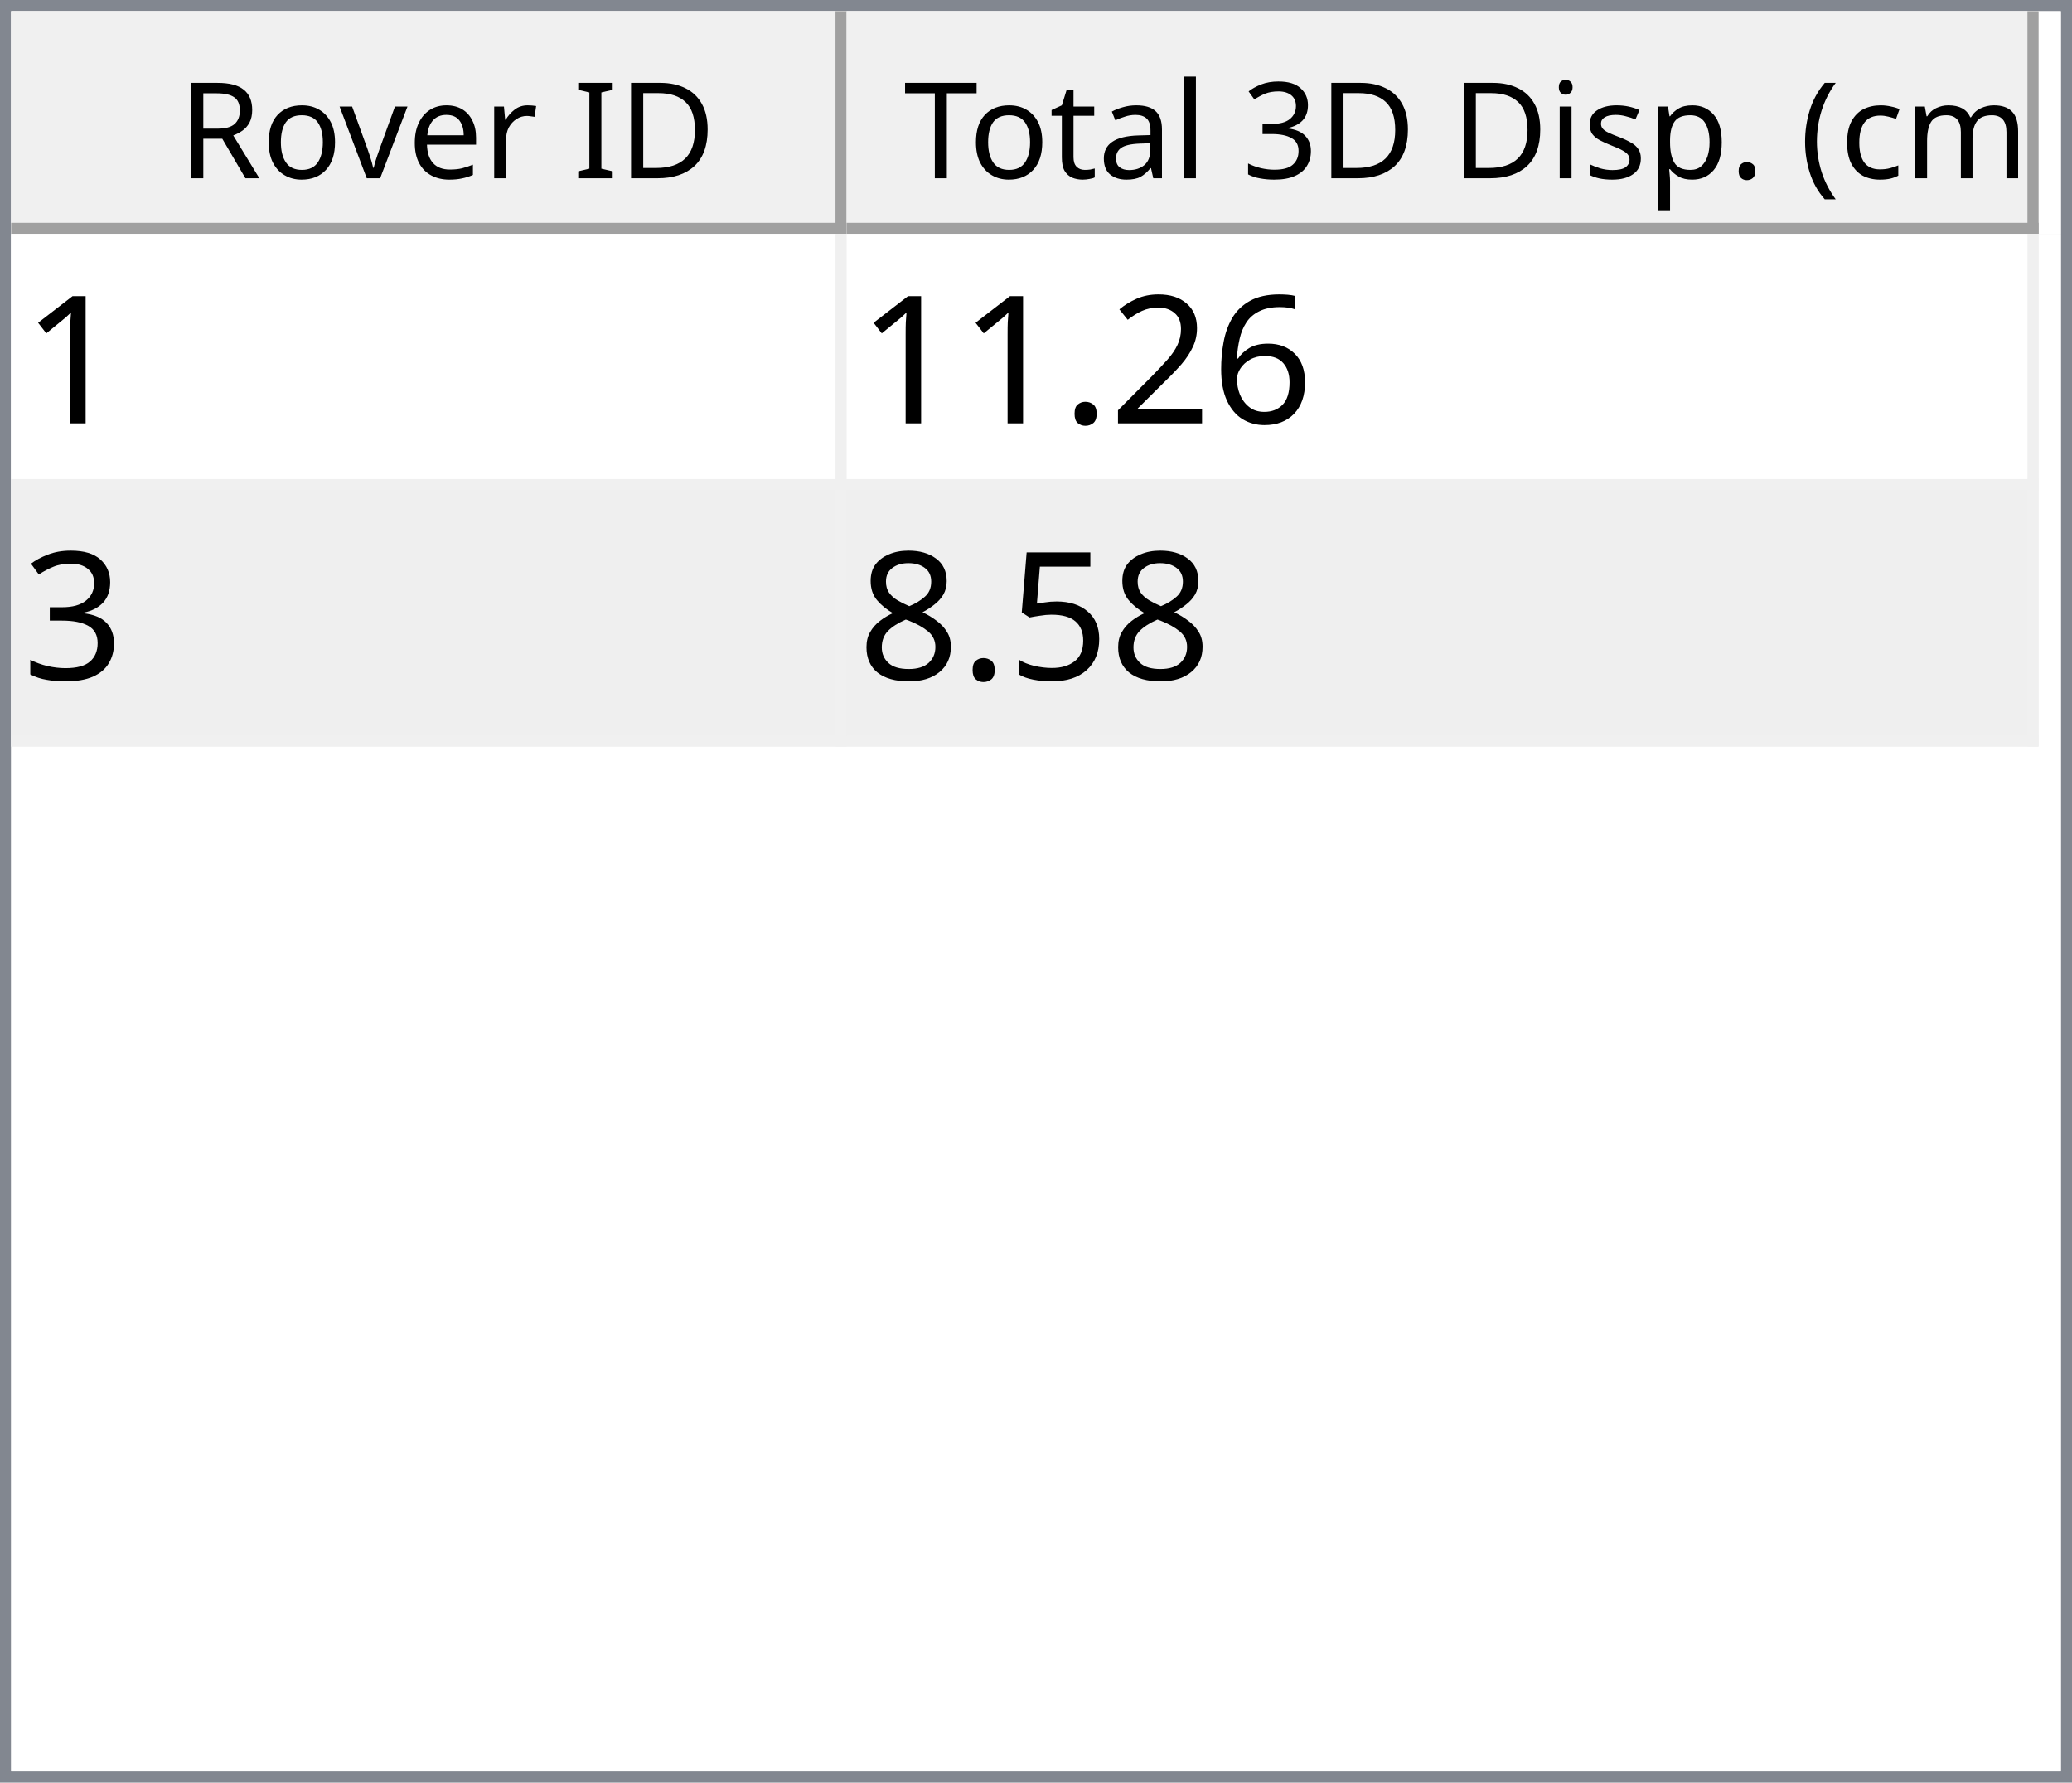
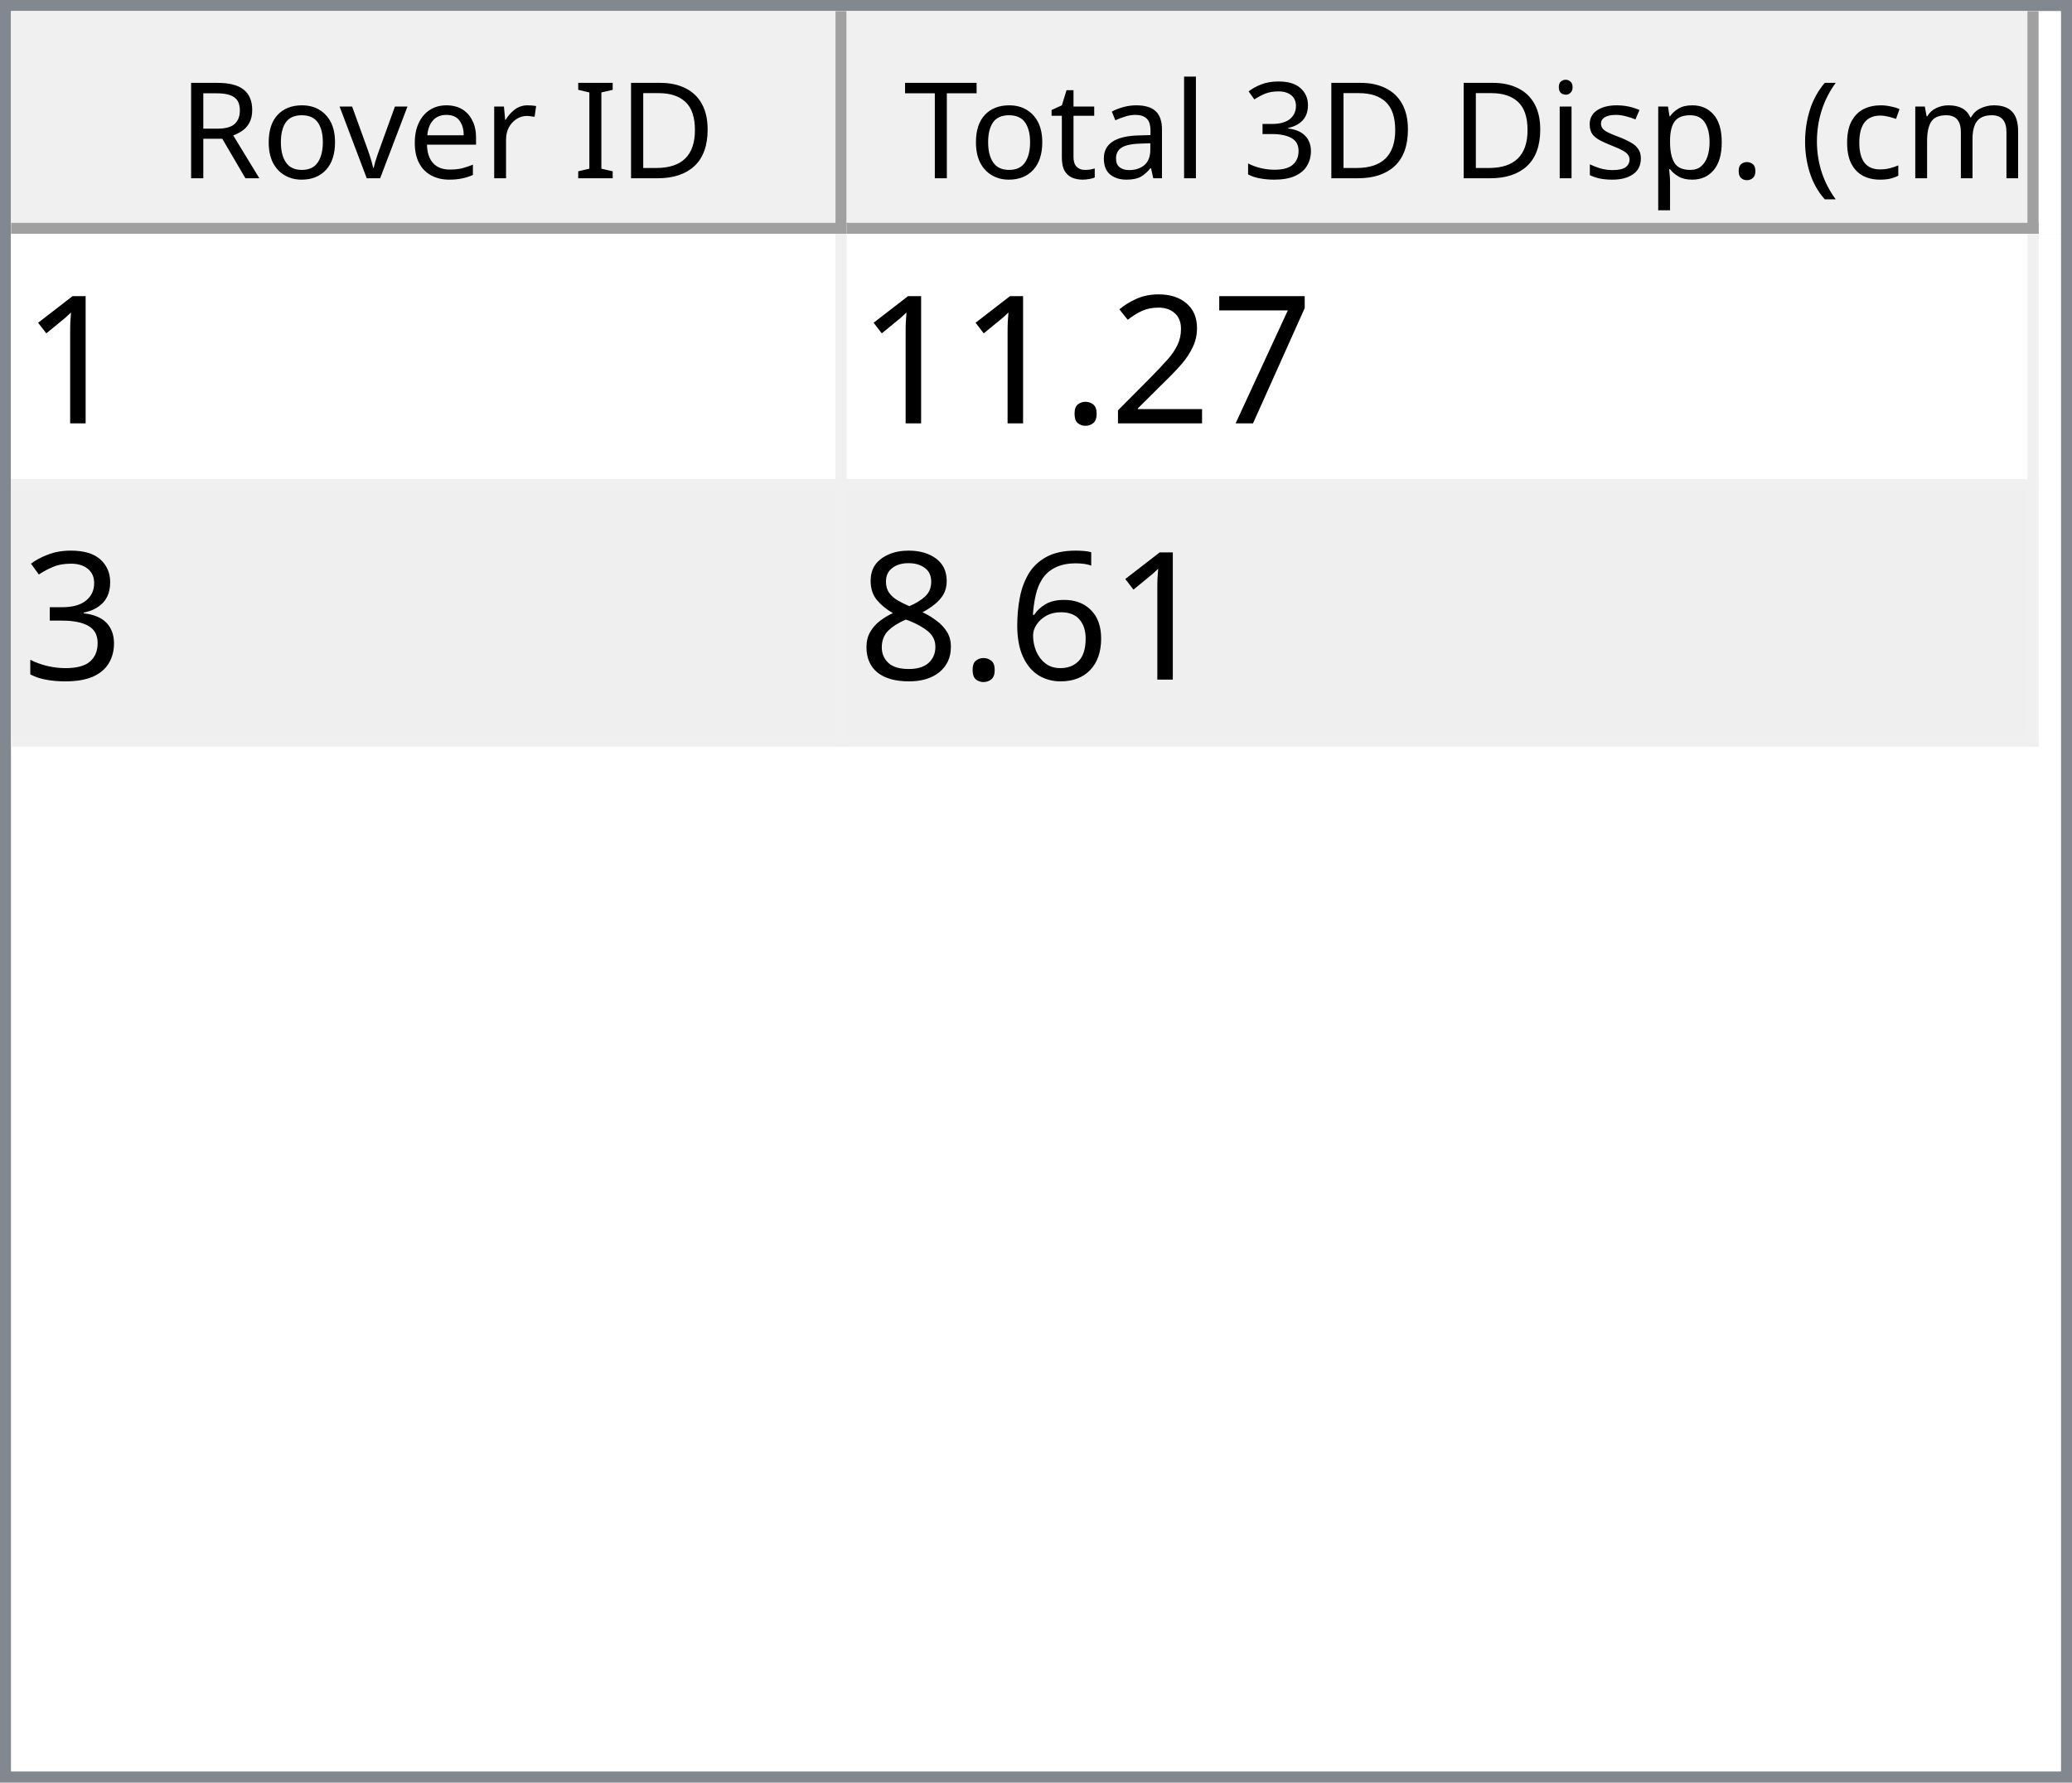
<svg xmlns="http://www.w3.org/2000/svg" style="fill-opacity:1; color-rendering:auto; color-interpolation:auto; text-rendering:auto; stroke:black; stroke-linecap:square; stroke-miterlimit:10; shape-rendering:auto; stroke-opacity:1; fill:black; stroke-dasharray:none; font-weight:normal; stroke-width:1; font-family:'Dialog'; font-style:normal; stroke-linejoin:miter; font-size:12px; stroke-dashoffset:0; image-rendering:auto;" width="186" height="160">
  <defs id="genericDefs" />
  <g>
    <defs id="defs1">
      <clipPath clipPathUnits="userSpaceOnUse" id="clipPath1">
        <path d="M0 0 L186 0 L186 160 L0 160 L0 0 Z" />
      </clipPath>
      <clipPath clipPathUnits="userSpaceOnUse" id="clipPath2">
        <path d="M0 0 L0 160 L186 160 L186 0 Z" />
      </clipPath>
      <clipPath clipPathUnits="userSpaceOnUse" id="clipPath3">
        <path d="M0 0 L0 20 L184 20 L184 0 Z" />
      </clipPath>
      <clipPath clipPathUnits="userSpaceOnUse" id="clipPath4">
        <path d="M0 0 L0 20 L75 20 L75 0 Z" />
      </clipPath>
      <clipPath clipPathUnits="userSpaceOnUse" id="clipPath5">
        <path d="M1 1 L1 19 L74 19 L74 1 Z" />
      </clipPath>
      <clipPath clipPathUnits="userSpaceOnUse" id="clipPath6">
        <path d="M0 0 L0 18 L73 18 L73 0 Z" />
      </clipPath>
      <clipPath clipPathUnits="userSpaceOnUse" id="clipPath7">
        <path d="M-0.5 -0.5 L-0.5 19.5 L74.5 19.5 L74.5 -0.5 Z" />
      </clipPath>
      <clipPath clipPathUnits="userSpaceOnUse" id="clipPath8">
        <path d="M0 0 L0 20 L107 20 L107 0 Z" />
      </clipPath>
      <clipPath clipPathUnits="userSpaceOnUse" id="clipPath9">
        <path d="M1 1 L1 19 L106 19 L106 1 Z" />
      </clipPath>
      <clipPath clipPathUnits="userSpaceOnUse" id="clipPath10">
        <path d="M0 0 L0 18 L105 18 L105 0 Z" />
      </clipPath>
      <clipPath clipPathUnits="userSpaceOnUse" id="clipPath11">
        <path d="M-0.5 -0.5 L-0.5 19.5 L106.5 19.5 L106.5 -0.5 Z" />
      </clipPath>
      <clipPath clipPathUnits="userSpaceOnUse" id="clipPath12">
        <path d="M0 0 L0 138 L184 138 L184 0 Z" />
      </clipPath>
      <clipPath clipPathUnits="userSpaceOnUse" id="clipPath13">
        <path d="M0 0 L0 46 L182 46 L182 0 Z" />
      </clipPath>
      <clipPath clipPathUnits="userSpaceOnUse" id="clipPath14">
        <path d="M-0.5 -0.5 L-0.5 45.5 L181.5 45.5 L181.5 -0.5 Z" />
      </clipPath>
      <clipPath clipPathUnits="userSpaceOnUse" id="clipPath15">
        <path d="M0 0 L0 22 L74 22 L74 0 Z" />
      </clipPath>
      <clipPath clipPathUnits="userSpaceOnUse" id="clipPath16">
        <path d="M0 0 L0 22 L106 22 L106 0 Z" />
      </clipPath>
      <font horiz-adv-x="64.551" id="font1">
        <font-face ascent="107.91" descent="25.098" units-per-em="100" style="font-style:normal; font-family:Segoe UI; font-weight:normal;" />
        <missing-glyph horiz-adv-x="64.551" d="M8.109 0 L8.109 68.266 L56.453 68.266 L56.453 0 L8.109 0 ZM15.328 7.234 L49.219 7.234 L49.219 61.031 L15.328 61.031 L15.328 7.234 Z" />
        <glyph unicode="D" horiz-adv-x="70.117" d="M9.188 0 L9.188 70.016 L28.516 70.016 Q65.531 70.016 65.531 35.891 Q65.531 19.672 55.25 9.836 Q44.969 0 27.734 0 L9.188 0 ZM17.391 62.594 L17.391 7.422 L27.828 7.422 Q41.609 7.422 49.273 14.797 Q56.938 22.172 56.938 35.688 Q56.938 62.594 28.328 62.594 L17.391 62.594 Z" />
        <glyph unicode="I" horiz-adv-x="26.611" d="M17.391 0 L9.188 0 L9.188 70.016 L17.391 70.016 L17.391 0 Z" />
        <glyph unicode=" " horiz-adv-x="27.393" d="" />
        <glyph unicode="r" horiz-adv-x="34.766" d="M34.188 41.891 Q32.078 43.5 28.125 43.5 Q23 43.5 19.555 38.672 Q16.109 33.844 16.109 25.484 L16.109 0 L8.109 0 L8.109 50 L16.109 50 L16.109 39.703 L16.312 39.703 Q18.016 44.969 21.531 47.922 Q25.047 50.875 29.391 50.875 Q32.516 50.875 34.188 50.203 L34.188 41.891 Z" />
        <glyph unicode="e" horiz-adv-x="52.295" d="M48.297 23 L12.984 23 Q13.188 14.656 17.484 10.109 Q21.781 5.562 29.297 5.562 Q37.75 5.562 44.828 11.141 L44.828 3.609 Q38.234 -1.172 27.391 -1.172 Q16.797 -1.172 10.742 5.641 Q4.688 12.453 4.688 24.812 Q4.688 36.469 11.305 43.82 Q17.922 51.172 27.734 51.172 Q37.547 51.172 42.922 44.828 Q48.297 38.484 48.297 27.203 L48.297 23 ZM40.094 29.781 Q40.047 36.719 36.75 40.578 Q33.453 44.438 27.594 44.438 Q21.922 44.438 17.969 40.383 Q14.016 36.328 13.094 29.781 L40.094 29.781 Z" />
        <glyph unicode="v" horiz-adv-x="47.9" d="M47.406 50 L27.484 0 L19.625 0 L0.688 50 L9.469 50 L22.172 13.672 Q23.578 9.672 23.922 6.688 L24.125 6.688 Q24.609 10.453 25.688 13.484 L38.969 50 L47.406 50 Z" />
        <glyph unicode="o" horiz-adv-x="58.594" d="M29 -1.172 Q17.922 -1.172 11.305 5.836 Q4.688 12.844 4.688 24.422 Q4.688 37.016 11.57 44.094 Q18.453 51.172 30.172 51.172 Q41.359 51.172 47.633 44.289 Q53.906 37.406 53.906 25.203 Q53.906 13.234 47.141 6.031 Q40.375 -1.172 29 -1.172 ZM29.594 44.438 Q21.875 44.438 17.383 39.188 Q12.891 33.938 12.891 24.703 Q12.891 15.828 17.43 10.695 Q21.969 5.562 29.594 5.562 Q37.359 5.562 41.531 10.594 Q45.703 15.625 45.703 24.906 Q45.703 34.281 41.531 39.359 Q37.359 44.438 29.594 44.438 Z" />
        <glyph unicode="R" horiz-adv-x="59.814" d="M59.375 0 L49.609 0 L37.891 19.625 Q36.281 22.359 34.766 24.289 Q33.25 26.219 31.664 27.438 Q30.078 28.656 28.25 29.219 Q26.422 29.781 24.125 29.781 L17.391 29.781 L17.391 0 L9.188 0 L9.188 70.016 L30.078 70.016 Q34.672 70.016 38.555 68.867 Q42.438 67.719 45.289 65.375 Q48.141 63.031 49.758 59.547 Q51.375 56.062 51.375 51.375 Q51.375 47.703 50.273 44.656 Q49.172 41.609 47.148 39.211 Q45.125 36.812 42.266 35.133 Q39.406 33.453 35.844 32.516 L35.844 32.328 Q37.594 31.547 38.891 30.547 Q40.188 29.547 41.359 28.18 Q42.531 26.812 43.68 25.078 Q44.828 23.344 46.234 21.047 L59.375 0 ZM17.391 62.594 L17.391 37.203 L28.516 37.203 Q31.594 37.203 34.203 38.133 Q36.812 39.062 38.719 40.797 Q40.625 42.531 41.703 45.047 Q42.781 47.562 42.781 50.688 Q42.781 56.297 39.141 59.445 Q35.5 62.594 28.609 62.594 L17.391 62.594 Z" />
        <glyph unicode=")" horiz-adv-x="30.176" d="M8.297 -15.922 L1.172 -15.922 Q16.406 2.344 16.406 26.812 Q16.406 51.469 1.078 70.016 L8.297 70.016 Q23.531 52.156 23.531 26.703 Q23.531 1.375 8.297 -15.922 Z" />
        <glyph unicode="m" horiz-adv-x="86.133" d="M79.109 0 L71.094 0 L71.094 28.719 Q71.094 37.016 68.531 40.727 Q65.969 44.438 59.906 44.438 Q54.781 44.438 51.195 39.75 Q47.609 35.062 47.609 28.516 L47.609 0 L39.594 0 L39.594 29.688 Q39.594 44.438 28.219 44.438 Q22.953 44.438 19.531 40.016 Q16.109 35.594 16.109 28.516 L16.109 0 L8.109 0 L8.109 50 L16.109 50 L16.109 42.094 L16.312 42.094 Q21.625 51.172 31.844 51.172 Q36.969 51.172 40.773 48.312 Q44.578 45.453 46 40.828 Q51.562 51.172 62.594 51.172 Q79.109 51.172 79.109 30.812 L79.109 0 Z" />
        <glyph unicode="c" horiz-adv-x="46.191" d="M42.188 2.297 Q36.422 -1.172 28.516 -1.172 Q17.828 -1.172 11.258 5.789 Q4.688 12.75 4.688 23.828 Q4.688 36.188 11.766 43.68 Q18.844 51.172 30.672 51.172 Q37.25 51.172 42.281 48.734 L42.281 40.531 Q36.719 44.438 30.375 44.438 Q22.703 44.438 17.797 38.945 Q12.891 33.453 12.891 24.516 Q12.891 15.719 17.508 10.641 Q22.125 5.562 29.891 5.562 Q36.422 5.562 42.188 9.906 L42.188 2.297 Z" />
        <glyph unicode="(" horiz-adv-x="30.176" d="M29.109 -15.922 L21.969 -15.922 Q6.844 1.375 6.844 26.703 Q6.844 52.156 21.969 70.016 L29.203 70.016 Q13.875 51.469 13.875 26.812 Q13.875 2.344 29.109 -15.922 Z" />
        <glyph unicode="." horiz-adv-x="21.68" d="M10.891 -1.078 Q8.641 -1.078 7.055 0.539 Q5.469 2.156 5.469 4.391 Q5.469 6.641 7.055 8.273 Q8.641 9.906 10.891 9.906 Q13.188 9.906 14.797 8.273 Q16.406 6.641 16.406 4.391 Q16.406 2.156 14.797 0.539 Q13.188 -1.078 10.891 -1.078 Z" />
        <glyph unicode="p" horiz-adv-x="58.789" d="M16.312 7.234 L16.109 7.234 L16.109 -23 L8.109 -23 L8.109 50 L16.109 50 L16.109 41.219 L16.312 41.219 Q22.219 51.172 33.594 51.172 Q43.266 51.172 48.688 44.461 Q54.109 37.75 54.109 26.469 Q54.109 13.922 48 6.375 Q41.891 -1.172 31.297 -1.172 Q21.578 -1.172 16.312 7.234 ZM16.109 27.391 L16.109 20.406 Q16.109 14.203 20.141 9.883 Q24.172 5.562 30.375 5.562 Q37.641 5.562 41.773 11.133 Q45.906 16.703 45.906 26.609 Q45.906 34.969 42.047 39.703 Q38.188 44.438 31.594 44.438 Q24.609 44.438 20.359 39.578 Q16.109 34.719 16.109 27.391 Z" />
        <glyph unicode="s" horiz-adv-x="42.432" d="M5.078 1.812 L5.078 10.406 Q11.625 5.562 19.484 5.562 Q30.031 5.562 30.031 12.594 Q30.031 14.594 29.125 15.992 Q28.219 17.391 26.68 18.461 Q25.141 19.531 23.07 20.383 Q21 21.234 18.609 22.172 Q15.281 23.484 12.766 24.828 Q10.25 26.172 8.57 27.859 Q6.891 29.547 6.031 31.695 Q5.172 33.844 5.172 36.719 Q5.172 40.234 6.789 42.945 Q8.406 45.656 11.086 47.484 Q13.766 49.312 17.211 50.242 Q20.656 51.172 24.312 51.172 Q30.812 51.172 35.938 48.922 L35.938 40.828 Q30.422 44.438 23.25 44.438 Q21 44.438 19.195 43.922 Q17.391 43.406 16.094 42.477 Q14.797 41.547 14.086 40.258 Q13.375 38.969 13.375 37.406 Q13.375 35.453 14.086 34.133 Q14.797 32.812 16.164 31.789 Q17.531 30.766 19.484 29.938 Q21.438 29.109 23.922 28.125 Q27.25 26.859 29.883 25.516 Q32.516 24.172 34.375 22.484 Q36.234 20.797 37.234 18.602 Q38.234 16.406 38.234 13.375 Q38.234 9.672 36.602 6.938 Q34.969 4.203 32.234 2.398 Q29.5 0.594 25.93 -0.289 Q22.359 -1.172 18.453 -1.172 Q10.75 -1.172 5.078 1.812 Z" />
        <glyph unicode="i" horiz-adv-x="24.219" d="M12.203 62.703 Q10.062 62.703 8.547 64.164 Q7.031 65.625 7.031 67.875 Q7.031 70.125 8.547 71.609 Q10.062 73.094 12.203 73.094 Q14.406 73.094 15.945 71.609 Q17.484 70.125 17.484 67.875 Q17.484 65.719 15.945 64.211 Q14.406 62.703 12.203 62.703 ZM16.109 0 L8.109 0 L8.109 50 L16.109 50 L16.109 0 Z" />
        <glyph unicode="3" horiz-adv-x="53.906" d="M46.531 19.828 Q46.531 15.094 44.75 11.211 Q42.969 7.328 39.719 4.57 Q36.469 1.812 31.93 0.297 Q27.391 -1.219 21.922 -1.219 Q11.922 -1.219 6 2.594 L6 11.188 Q13.094 5.609 22.219 5.609 Q25.875 5.609 28.828 6.539 Q31.781 7.469 33.906 9.227 Q36.031 10.984 37.18 13.477 Q38.328 15.969 38.328 19.094 Q38.328 32.812 18.797 32.812 L12.984 32.812 L12.984 39.594 L18.5 39.594 Q35.797 39.594 35.797 52.484 Q35.797 64.406 22.609 64.406 Q15.188 64.406 8.688 59.422 L8.688 67.188 Q15.375 71.188 24.609 71.188 Q29 71.188 32.57 69.969 Q36.141 68.75 38.68 66.555 Q41.219 64.359 42.609 61.281 Q44 58.203 44 54.5 Q44 40.672 30.031 36.719 L30.031 36.531 Q33.594 36.141 36.625 34.797 Q39.656 33.453 41.852 31.305 Q44.047 29.156 45.289 26.25 Q46.531 23.344 46.531 19.828 Z" />
        <glyph unicode="l" horiz-adv-x="24.219" d="M16.109 0 L8.109 0 L8.109 74.031 L16.109 74.031 L16.109 0 Z" />
        <glyph unicode="a" horiz-adv-x="50.879" d="M43.891 0 L35.891 0 L35.891 7.812 L35.688 7.812 Q30.469 -1.172 20.312 -1.172 Q12.844 -1.172 8.617 2.781 Q4.391 6.734 4.391 13.281 Q4.391 27.297 20.906 29.594 L35.891 31.688 Q35.891 44.438 25.594 44.438 Q16.547 44.438 9.281 38.281 L9.281 46.484 Q16.656 51.172 26.266 51.172 Q43.891 51.172 43.891 32.516 L43.891 0 ZM35.891 25.297 L23.828 23.641 Q18.266 22.859 15.43 20.875 Q12.594 18.891 12.594 13.875 Q12.594 10.203 15.211 7.883 Q17.828 5.562 22.172 5.562 Q28.125 5.562 32.008 9.742 Q35.891 13.922 35.891 20.312 L35.891 25.297 Z" />
        <glyph unicode="t" horiz-adv-x="33.887" d="M31.297 0.484 Q28.469 -1.078 23.828 -1.078 Q10.688 -1.078 10.688 13.578 L10.688 43.172 L2.094 43.172 L2.094 50 L10.688 50 L10.688 62.203 L18.703 64.797 L18.703 50 L31.297 50 L31.297 43.172 L18.703 43.172 L18.703 14.984 Q18.703 9.969 20.414 7.82 Q22.125 5.672 26.078 5.672 Q29.109 5.672 31.297 7.328 L31.297 0.484 Z" />
        <glyph unicode="T" horiz-adv-x="52.393" d="M50.594 62.594 L30.375 62.594 L30.375 0 L22.172 0 L22.172 62.594 L2 62.594 L2 70.016 L50.594 70.016 L50.594 62.594 Z" />
      </font>
      <font horiz-adv-x="75.0" id="font2">
        <font-face ascent="100.537" descent="21.973" units-per-em="100" style="font-style:normal; font-family:sans-serif; font-weight:normal;" />
        <missing-glyph horiz-adv-x="75.0" d="M12.5 0 L12.5 62.5 L62.5 62.5 L62.5 0 L12.5 0 ZM14.062 1.562 L60.938 1.562 L60.938 60.938 L14.062 60.938 L14.062 1.562 Z" />
        <glyph unicode="1" horiz-adv-x="55.615" d="M37.25 0 L28.469 0 L28.469 56 Q25.297 52.984 20.141 49.953 Q14.984 46.922 10.891 45.406 L10.891 53.906 Q18.266 57.375 23.781 62.305 Q29.297 67.234 31.594 71.875 L37.25 71.875 L37.25 0 Z" />
-         <glyph unicode="6" horiz-adv-x="55.615" d="M49.75 54.047 L41.016 53.375 Q39.844 58.547 37.703 60.891 Q34.125 64.656 28.906 64.656 Q24.703 64.656 21.531 62.312 Q17.391 59.281 14.992 53.469 Q12.594 47.656 12.5 36.922 Q15.672 41.75 20.266 44.094 Q24.859 46.438 29.891 46.438 Q38.672 46.438 44.852 39.969 Q51.031 33.5 51.031 23.25 Q51.031 16.5 48.125 10.719 Q45.219 4.938 40.141 1.859 Q35.062 -1.219 28.609 -1.219 Q17.625 -1.219 10.695 6.859 Q3.766 14.938 3.766 33.5 Q3.766 54.25 11.422 63.672 Q18.109 71.875 29.438 71.875 Q37.891 71.875 43.289 67.141 Q48.688 62.406 49.75 54.047 ZM13.875 23.188 Q13.875 18.656 15.797 14.508 Q17.719 10.359 21.188 8.18 Q24.656 6 28.469 6 Q34.031 6 38.039 10.492 Q42.047 14.984 42.047 22.703 Q42.047 30.125 38.086 34.398 Q34.125 38.672 28.125 38.672 Q22.172 38.672 18.023 34.398 Q13.875 30.125 13.875 23.188 Z" />
+         <glyph unicode="7" horiz-adv-x="55.615" d="M4.734 62.203 L4.734 70.656 L51.078 70.656 L51.078 63.812 Q44.234 56.547 37.523 44.484 Q30.812 32.422 27.156 19.672 Q24.516 10.688 23.781 0 L14.75 0 Q14.891 8.453 18.062 20.414 Q21.234 32.375 27.172 43.484 Q33.109 54.594 39.797 62.203 L4.734 62.203 Z" />
        <glyph unicode="2" horiz-adv-x="55.615" d="M50.344 8.453 L50.344 0 L3.031 0 Q2.938 3.172 4.047 6.109 Q5.859 10.938 9.836 15.625 Q13.812 20.312 21.344 26.469 Q33.016 36.031 37.117 41.625 Q41.219 47.219 41.219 52.203 Q41.219 57.422 37.477 61.008 Q33.734 64.594 27.734 64.594 Q21.391 64.594 17.578 60.789 Q13.766 56.984 13.719 50.25 L4.688 51.172 Q5.609 61.281 11.664 66.578 Q17.719 71.875 27.938 71.875 Q38.234 71.875 44.242 66.164 Q50.25 60.453 50.25 52 Q50.25 47.703 48.492 43.555 Q46.734 39.406 42.656 34.812 Q38.578 30.219 29.109 22.219 Q21.188 15.578 18.945 13.211 Q16.703 10.844 15.234 8.453 L50.344 8.453 Z" />
        <glyph unicode="." horiz-adv-x="27.783" d="M9.078 0 L9.078 10.016 L19.094 10.016 L19.094 0 L9.078 0 Z" />
        <glyph unicode="3" horiz-adv-x="55.615" d="M4.203 18.891 L12.984 20.062 Q14.5 12.594 18.141 9.297 Q21.781 6 27 6 Q33.203 6 37.477 10.297 Q41.75 14.594 41.75 20.953 Q41.75 27 37.797 30.93 Q33.844 34.859 27.734 34.859 Q25.25 34.859 21.531 33.891 L22.516 41.609 Q23.391 41.5 23.922 41.5 Q29.547 41.5 34.039 44.43 Q38.531 47.359 38.531 53.469 Q38.531 58.297 35.258 61.477 Q31.984 64.656 26.812 64.656 Q21.688 64.656 18.266 61.43 Q14.844 58.203 13.875 51.766 L5.078 53.328 Q6.688 62.156 12.398 67.016 Q18.109 71.875 26.609 71.875 Q32.469 71.875 37.398 69.359 Q42.328 66.844 44.945 62.5 Q47.562 58.156 47.562 53.266 Q47.562 48.641 45.07 44.828 Q42.578 41.016 37.703 38.766 Q44.047 37.312 47.562 32.695 Q51.078 28.078 51.078 21.141 Q51.078 11.766 44.242 5.25 Q37.406 -1.266 26.953 -1.266 Q17.531 -1.266 11.305 4.352 Q5.078 9.969 4.203 18.891 Z" />
-         <glyph unicode="5" horiz-adv-x="55.615" d="M4.156 18.75 L13.375 19.531 Q14.406 12.797 18.141 9.398 Q21.875 6 27.156 6 Q33.5 6 37.891 10.789 Q42.281 15.578 42.281 23.484 Q42.281 31 38.062 35.352 Q33.844 39.703 27 39.703 Q22.75 39.703 19.336 37.773 Q15.922 35.844 13.969 32.766 L5.719 33.844 L12.641 70.609 L48.25 70.609 L48.25 62.203 L19.672 62.203 L15.828 42.969 Q22.266 47.469 29.344 47.469 Q38.719 47.469 45.164 40.969 Q51.609 34.469 51.609 24.266 Q51.609 14.547 45.953 7.469 Q39.062 -1.219 27.156 -1.219 Q17.391 -1.219 11.211 4.25 Q5.031 9.719 4.156 18.75 Z" />
+         <glyph unicode="6" horiz-adv-x="55.615" d="M49.75 54.047 L41.016 53.375 Q39.844 58.547 37.703 60.891 Q34.125 64.656 28.906 64.656 Q24.703 64.656 21.531 62.312 Q17.391 59.281 14.992 53.469 Q12.594 47.656 12.5 36.922 Q15.672 41.75 20.266 44.094 Q24.859 46.438 29.891 46.438 Q38.672 46.438 44.852 39.969 Q51.031 33.5 51.031 23.25 Q51.031 16.5 48.125 10.719 Q45.219 4.938 40.141 1.859 Q35.062 -1.219 28.609 -1.219 Q17.625 -1.219 10.695 6.859 Q3.766 14.938 3.766 33.5 Q3.766 54.25 11.422 63.672 Q18.109 71.875 29.438 71.875 Q37.891 71.875 43.289 67.141 Q48.688 62.406 49.75 54.047 ZM13.875 23.188 Q13.875 18.656 15.797 14.508 Q17.719 10.359 21.188 8.18 Q24.656 6 28.469 6 Q34.031 6 38.039 10.492 Q42.047 14.984 42.047 22.703 Q42.047 30.125 38.086 34.398 Q34.125 38.672 28.125 38.672 Q22.172 38.672 18.023 34.398 Q13.875 30.125 13.875 23.188 Z" />
        <glyph unicode="8" horiz-adv-x="55.615" d="M17.672 38.812 Q12.203 40.828 9.57 44.539 Q6.938 48.25 6.938 53.422 Q6.938 61.234 12.555 66.555 Q18.172 71.875 27.484 71.875 Q36.859 71.875 42.578 66.43 Q48.297 60.984 48.297 53.172 Q48.297 48.188 45.68 44.508 Q43.062 40.828 37.75 38.812 Q44.344 36.672 47.781 31.883 Q51.219 27.094 51.219 20.453 Q51.219 11.281 44.727 5.031 Q38.234 -1.219 27.641 -1.219 Q17.047 -1.219 10.547 5.055 Q4.047 11.328 4.047 20.703 Q4.047 27.688 7.594 32.398 Q11.141 37.109 17.672 38.812 ZM15.922 53.719 Q15.922 48.641 19.195 45.414 Q22.469 42.188 27.688 42.188 Q32.766 42.188 36.016 45.383 Q39.266 48.578 39.266 53.219 Q39.266 58.062 35.914 61.359 Q32.562 64.656 27.594 64.656 Q22.562 64.656 19.242 61.43 Q15.922 58.203 15.922 53.719 ZM13.094 20.656 Q13.094 16.891 14.875 13.375 Q16.656 9.859 20.172 7.93 Q23.688 6 27.734 6 Q34.031 6 38.133 10.055 Q42.234 14.109 42.234 20.359 Q42.234 26.703 38.016 30.859 Q33.797 35.016 27.438 35.016 Q21.234 35.016 17.164 30.914 Q13.094 26.812 13.094 20.656 Z" />
      </font>
    </defs>
    <g style="fill:white; stroke:white;">
      <rect x="0" y="0" width="186" style="clip-path:url(#clipPath1); stroke:none;" height="160" />
    </g>
    <g style="fill:white; text-rendering:optimizeSpeed; color-rendering:optimizeSpeed; image-rendering:optimizeSpeed; shape-rendering:crispEdges; stroke:white; color-interpolation:sRGB;">
      <rect x="0" width="186" height="160" y="0" style="stroke:none;" />
      <path style="stroke:none;" d="M0 160 L186 160 L186 0 L0 0 Z" />
    </g>
    <g style="fill:rgb(240,240,240); font-family:'Segoe UI'; stroke:rgb(240,240,240);">
      <rect x="0" y="0" width="186" style="clip-path:url(#clipPath2); stroke:none;" height="160" />
    </g>
    <g style="fill:rgb(130,135,144); font-family:'Segoe UI'; stroke:rgb(130,135,144);">
      <path d="M0 0 L186 0 L186 160 L0 160 L0 0 ZM1 1 L185 1 L185 159 L1 159 L1 1 Z" style="fill-rule:evenodd; clip-path:url(#clipPath2); stroke:none;" />
    </g>
    <g style="fill:white; font-family:'Segoe UI'; stroke:white;" transform="translate(1,1)">
      <rect x="0" y="0" width="184" style="clip-path:url(#clipPath3); stroke:none;" height="20" />
    </g>
    <g style="fill:rgb(240,240,240); font-family:'Segoe UI'; stroke:rgb(240,240,240);" transform="translate(1,1)">
      <rect x="0" y="0" width="75" style="clip-path:url(#clipPath4); stroke:none;" height="20" />
    </g>
    <g style="font-family:'Segoe UI';" transform="translate(2,2)">
      <text x="14" xml:space="preserve" y="14" style="clip-path:url(#clipPath6); stroke:none;">Rover ID</text>
    </g>
    <g style="fill:rgb(160,160,160); font-family:'Segoe UI'; stroke:rgb(160,160,160); stroke-linejoin:bevel;" transform="translate(1.5,1.5)">
      <line x1="74" x2="74" y1="0" style="fill:none; clip-path:url(#clipPath7);" y2="19" />
    </g>
    <g style="fill:rgb(160,160,160); font-family:'Segoe UI'; stroke:rgb(160,160,160); stroke-linejoin:bevel;" transform="matrix(1,0,0,1,1,1) translate(0.5,0.5)">
      <line x1="0" x2="74" y1="19" style="fill:none; clip-path:url(#clipPath7);" y2="19" />
    </g>
    <g style="fill:rgb(240,240,240); font-family:'Segoe UI'; stroke:rgb(240,240,240);" transform="translate(76,1)">
      <rect x="0" y="0" width="107" style="clip-path:url(#clipPath8); stroke:none;" height="20" />
    </g>
    <g style="font-family:'Segoe UI';" transform="translate(77,2)">
      <text x="1" xml:space="preserve" y="14" style="clip-path:url(#clipPath10); stroke:none;"> Total 3D Disp. (cm)</text>
    </g>
    <g style="fill:rgb(160,160,160); font-family:'Segoe UI'; stroke:rgb(160,160,160); stroke-linejoin:bevel;" transform="translate(76.5,1.5)">
      <line x1="106" x2="106" y1="0" style="fill:none; clip-path:url(#clipPath11);" y2="19" />
    </g>
    <g style="fill:rgb(160,160,160); font-family:'Segoe UI'; stroke:rgb(160,160,160); stroke-linejoin:bevel;" transform="matrix(1,0,0,1,76,1) translate(0.5,0.5)">
      <line x1="0" x2="106" y1="19" style="fill:none; clip-path:url(#clipPath11);" y2="19" />
    </g>
    <g style="fill:white; font-family:'Segoe UI'; stroke:white;" transform="translate(1,21)">
      <rect x="0" y="0" width="184" style="clip-path:url(#clipPath12); stroke:none;" height="138" />
    </g>
    <g style="fill:rgb(240,240,240); font-size:16px; font-family:sans-serif; stroke:rgb(240,240,240);" transform="translate(1,21)">
      <rect x="0" y="0" width="182" style="clip-path:url(#clipPath13); stroke:none;" height="46" />
      <line transform="translate(0.5,0.5)" x1="0" x2="181" y1="22" style="clip-path:url(#clipPath14); fill:none; stroke-linejoin:bevel;" y2="22" />
    </g>
    <g transform="matrix(1,0,0,1,1,21) translate(0.5,0.5)" style="fill:rgb(240,240,240); font-size:16px; font-family:sans-serif; stroke:rgb(240,240,240); stroke-linejoin:bevel;">
      <line x1="0" x2="181" y1="45" style="fill:none; clip-path:url(#clipPath14);" y2="45" />
    </g>
    <g transform="matrix(1,0,0,1,1,21) translate(0.5,0.5)" style="fill:rgb(240,240,240); font-size:16px; font-family:sans-serif; stroke:rgb(240,240,240); stroke-linejoin:bevel;">
      <line x1="74" x2="74" y1="0" style="fill:none; clip-path:url(#clipPath14);" y2="45" />
    </g>
    <g transform="matrix(1,0,0,1,1,21) translate(0.5,0.5)" style="fill:rgb(240,240,240); font-size:16px; font-family:sans-serif; stroke:rgb(240,240,240); stroke-linejoin:bevel;">
      <line x1="181" x2="181" y1="0" style="fill:none; clip-path:url(#clipPath14);" y2="45" />
    </g>
    <g style="fill:white; font-size:16px; font-family:sans-serif; stroke:white;" transform="matrix(1,0,0,1,1,21)">
      <rect x="0" y="0" width="74" style="clip-path:url(#clipPath15); stroke:none;" height="22" />
      <text x="1" y="17" style="fill:black; clip-path:url(#clipPath15); stroke:none;" xml:space="preserve">1</text>
    </g>
    <g style="fill:white; font-size:16px; font-family:sans-serif; stroke:white;" transform="matrix(1,0,0,1,1,21) translate(75,0)">
      <rect x="0" y="0" width="106" style="clip-path:url(#clipPath16); stroke:none;" height="22" />
-       <text x="1" y="17" style="fill:black; clip-path:url(#clipPath16); stroke:none;" xml:space="preserve">11.26</text>
+       <text x="1" y="17" style="fill:black; clip-path:url(#clipPath16); stroke:none;" xml:space="preserve">11.27</text>
    </g>
    <g style="fill:rgb(239,239,239); font-size:16px; font-family:sans-serif; stroke:rgb(239,239,239);" transform="matrix(1,0,0,1,1,21) translate(0,23)">
      <rect x="0" y="0" width="74" style="clip-path:url(#clipPath15); stroke:none;" height="22" />
      <text x="1" y="17" style="fill:black; clip-path:url(#clipPath15); stroke:none;" xml:space="preserve">3</text>
    </g>
    <g style="fill:rgb(239,239,239); font-size:16px; font-family:sans-serif; stroke:rgb(239,239,239);" transform="matrix(1,0,0,1,1,21) translate(75,23)">
      <rect x="0" y="0" width="106" style="clip-path:url(#clipPath16); stroke:none;" height="22" />
-       <text x="1" y="17" style="fill:black; clip-path:url(#clipPath16); stroke:none;" xml:space="preserve">8.58</text>
+       <text x="1" y="17" style="fill:black; clip-path:url(#clipPath16); stroke:none;" xml:space="preserve">8.61</text>
    </g>
  </g>
</svg>
